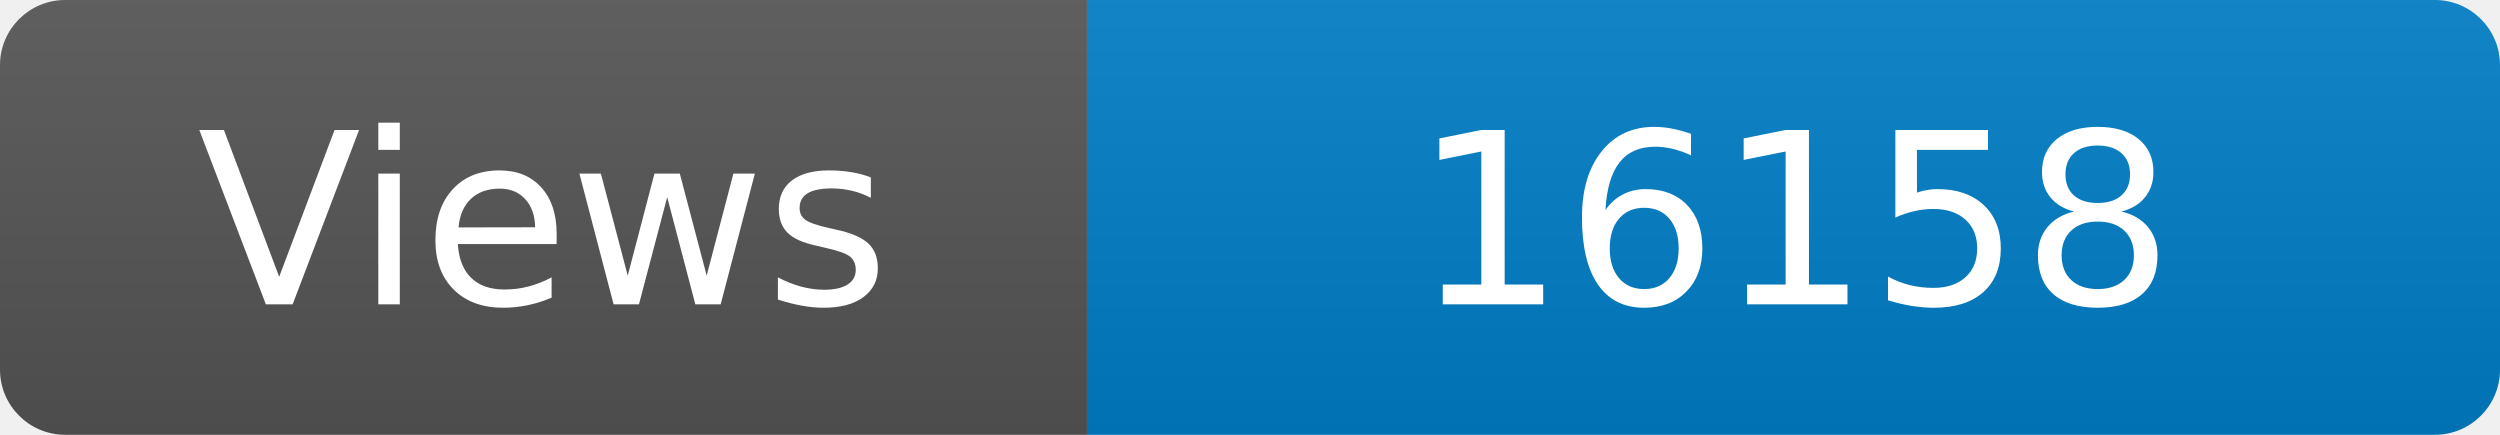
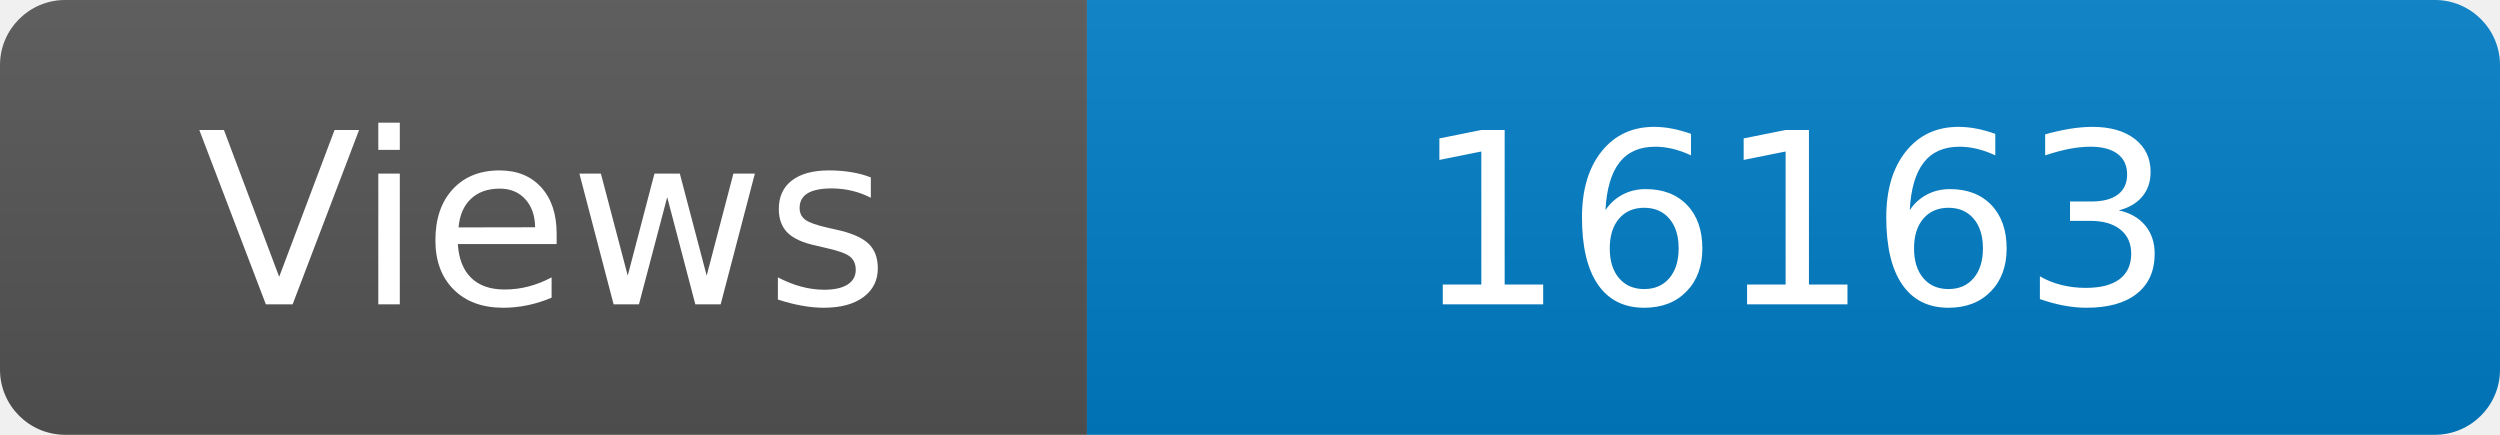
<svg xmlns="http://www.w3.org/2000/svg" width="115" height="20" role="img" aria-label="Maintained?: yes">
  <linearGradient id="s" x2="0" y2="100%">
    <stop offset="0" stop-color="#bbb" stop-opacity=".1" />
    <stop offset="1" stop-opacity=".1" />
  </linearGradient>
  <clipPath id="r">
    <rect width="115" height="20" rx="3" fill="#fff" />
  </clipPath>
  <g clip-path="url(#r)">
    <rect width="50" height="20" fill="#555" />
    <rect x="50" width="160" height="20" fill="#007ec6" />
    <rect width="115" height="20" fill="url(#s)" />
  </g>
  <g fill="#fff" text-anchor="middle" font-family="Verdana,Geneva,DejaVu Sans,sans-serif" font-size="110">
    <text x="250" y="140" transform="scale(.1)" fill="#fff">Views</text>
-     <text x="825" y="140" transform="scale(.1)" fill="#fff">16158</text>
+     <text x="825" y="140" transform="scale(.1)" fill="#fff">16163</text>
  </g>
</svg>
